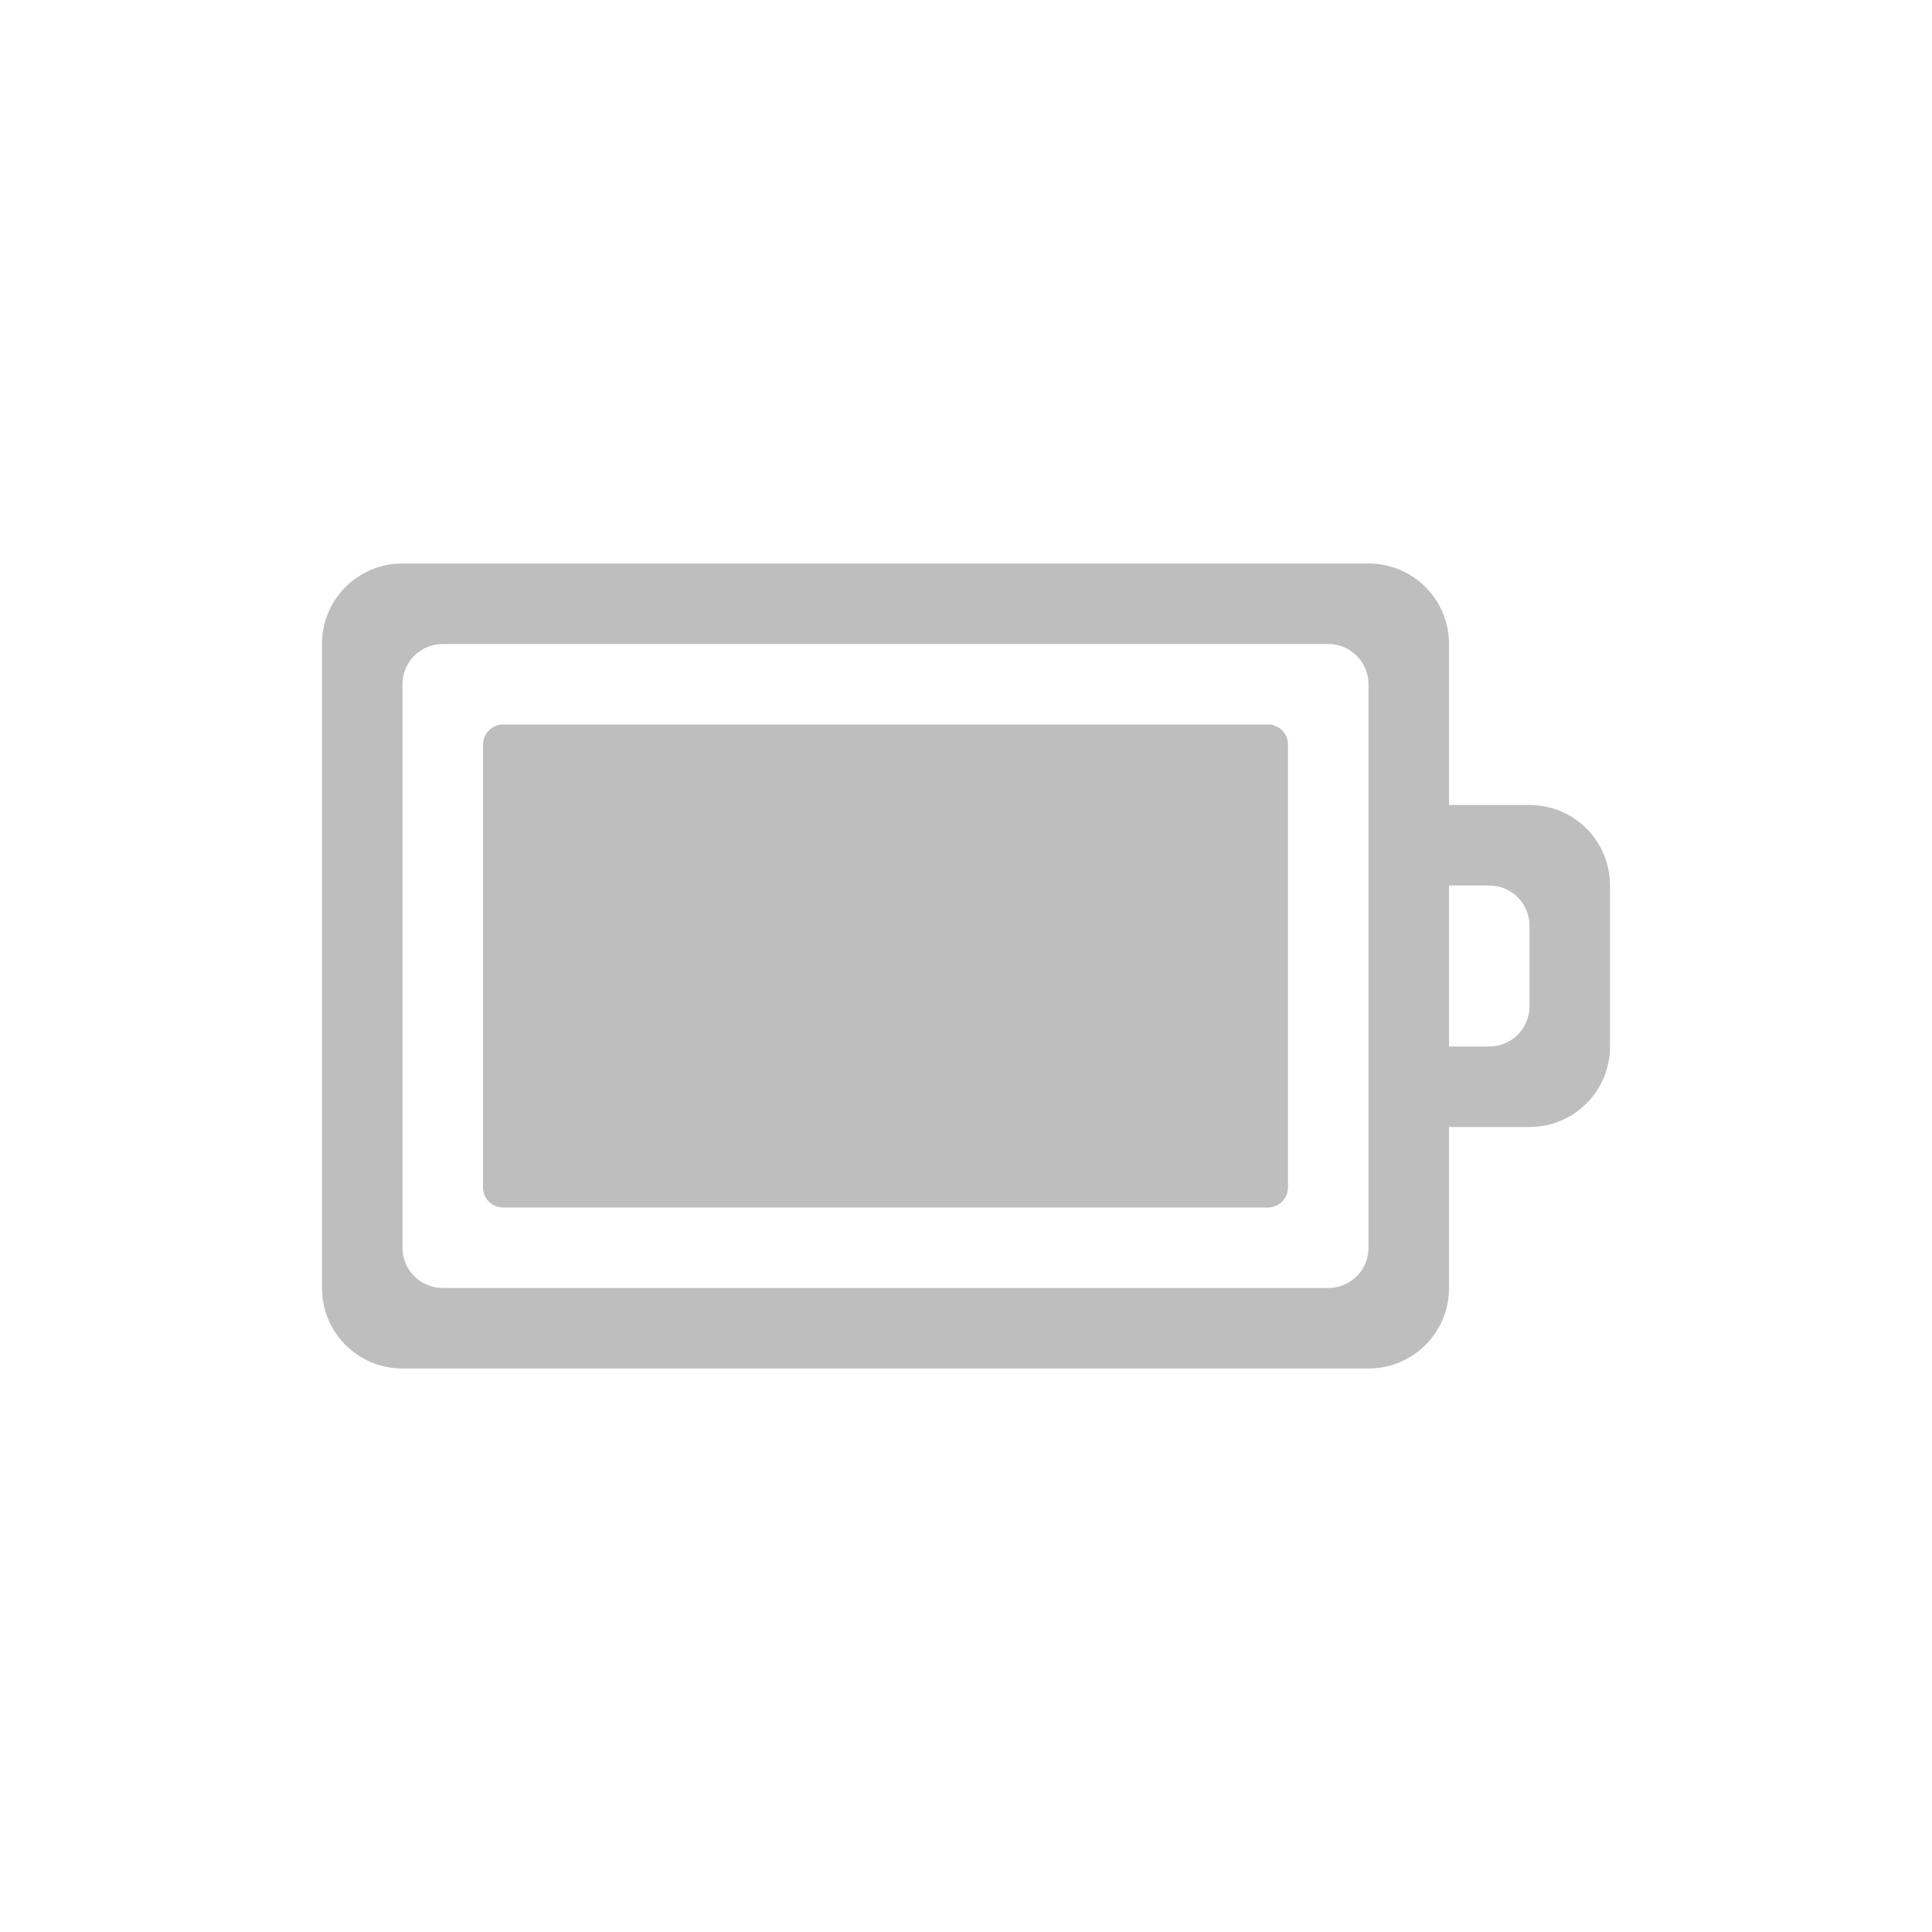
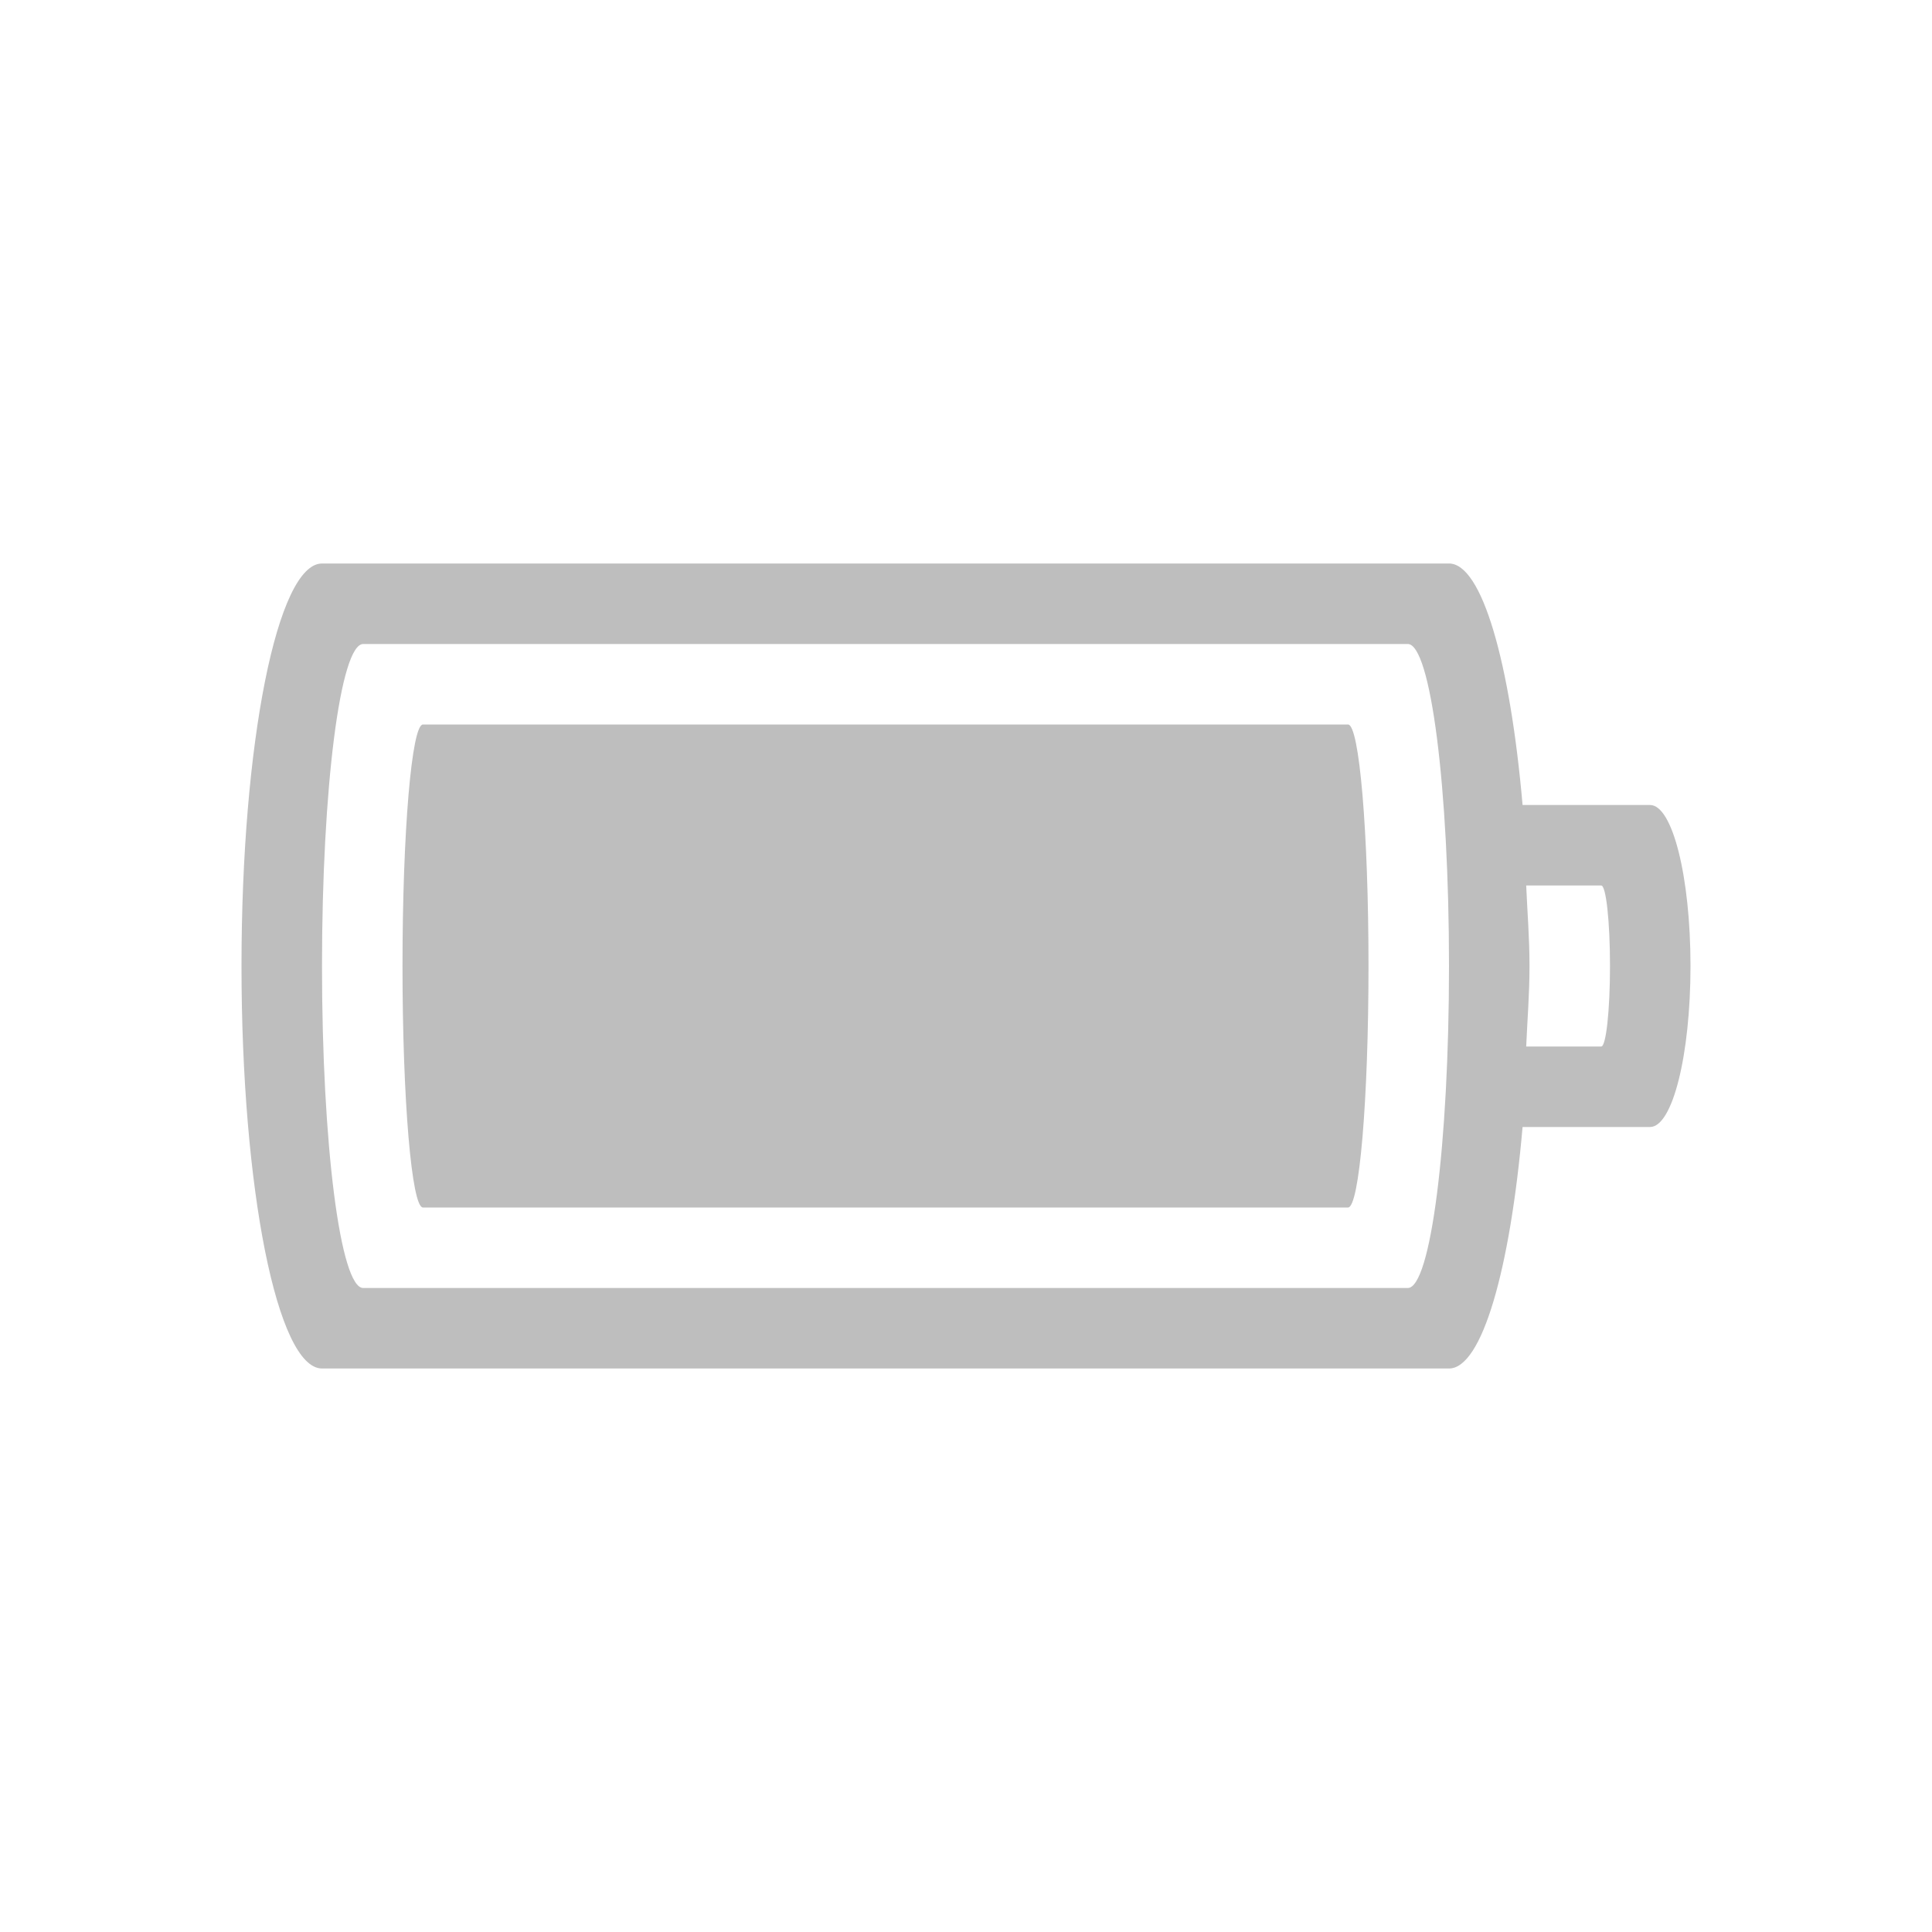
<svg xmlns="http://www.w3.org/2000/svg" version="1.1" width="24" height="24" id="svg3004">
  <defs id="defs3006" />
-   <g transform="translate(4,4)" id="layer1">
-     <path d="M 1,3 C 0.446,3 0,3.446 0,4 l 0,8 c 0,0.554 0.446,1 1,1 l 12,0 c 0.554,0 1,-0.446 1,-1 l 0,-2 1,0 c 0.554,0 1,-0.446 1,-1 L 16,7 C 16,6.446 15.554,6 15,6 L 14,6 14,4 C 14,3.446 13.554,3 13,3 L 1,3 z m 0.5,1 11,0 C 12.777,4 13,4.223 13,4.5 l 0,7 c 0,0.277 -0.223,0.5 -0.5,0.5 l -11,0 C 1.223,12 1,11.777 1,11.5 l 0,-7 C 1,4.223 1.223,4 1.5,4 z M 2.25,5 C 2.111,5 2,5.112 2,5.25 l 0,5.5 C 2,10.889 2.111,11 2.25,11 l 9.5,0 C 11.889,11 12,10.889 12,10.75 l 0,-5.5 C 12,5.112 11.889,5 11.75,5 L 2.25,5 z M 14,7 14.5,7 C 14.777,7 15,7.223 15,7.5 l 0,1 C 15,8.777 14.777,9 14.5,9 L 14,9 14,7 z" id="rect3206" style="color:#bebebe;fill:#bebebe;fill-opacity:1;fill-rule:nonzero;stroke:none;stroke-width:1;marker:none;visibility:visible;display:inline;overflow:visible;enable-background:accumulate" />
-   </g>
+   <path style="color:#bebebe;clip-rule:nonzero;display:inline;overflow:visible;visibility:visible;opacity:1;isolation:auto;mix-blend-mode:normal;color-interpolation:sRGB;color-interpolation-filters:linearRGB;solid-color:#000000;solid-opacity:1;fill:#bebebe;fill-opacity:1;fill-rule:nonzero;stroke:none;stroke-width:1;stroke-linecap:butt;stroke-linejoin:miter;stroke-miterlimit:4;stroke-dasharray:none;stroke-dashoffset:0;stroke-opacity:1;marker:none;color-rendering:auto;image-rendering:auto;shape-rendering:auto;text-rendering:auto;enable-background:accumulate" d="M 4 7 C 3.446 7 3 9.23 3 12 C 3 14.77 3.446 17 4 17 L 18 17 C 18.411 17 18.76 15.765 18.914 14 L 20.498 14 C 20.776 14 21 13.108 21 12 C 21 10.892 20.776 10 20.498 10 L 18.914 10 C 18.76 8.235 18.411 7 18 7 L 4 7 z M 4.512 8 L 17.488 8 C 17.772 8 18 9.784 18 12 C 18 14.216 17.772 16 17.488 16 L 4.512 16 C 4.228 16 4 14.216 4 12 C 4 9.784 4.228 8 4.512 8 z M 5.254 9 C 5.114 9 5 10.338 5 12 C 5 13.662 5.114 15 5.254 15 L 16.746 15 C 16.886 15 17 13.662 17 12 C 17 10.338 16.886 9 16.746 9 L 5.254 9 z M 18.959 11 L 19.891 11 C 19.951 11 20 11.446 20 12 C 20 12.554 19.951 13 19.891 13 L 18.959 13 C 18.973 12.666 19 12.355 19 12 C 19 11.645 18.973 11.334 18.959 11 z " id="rect4347" />
</svg>
